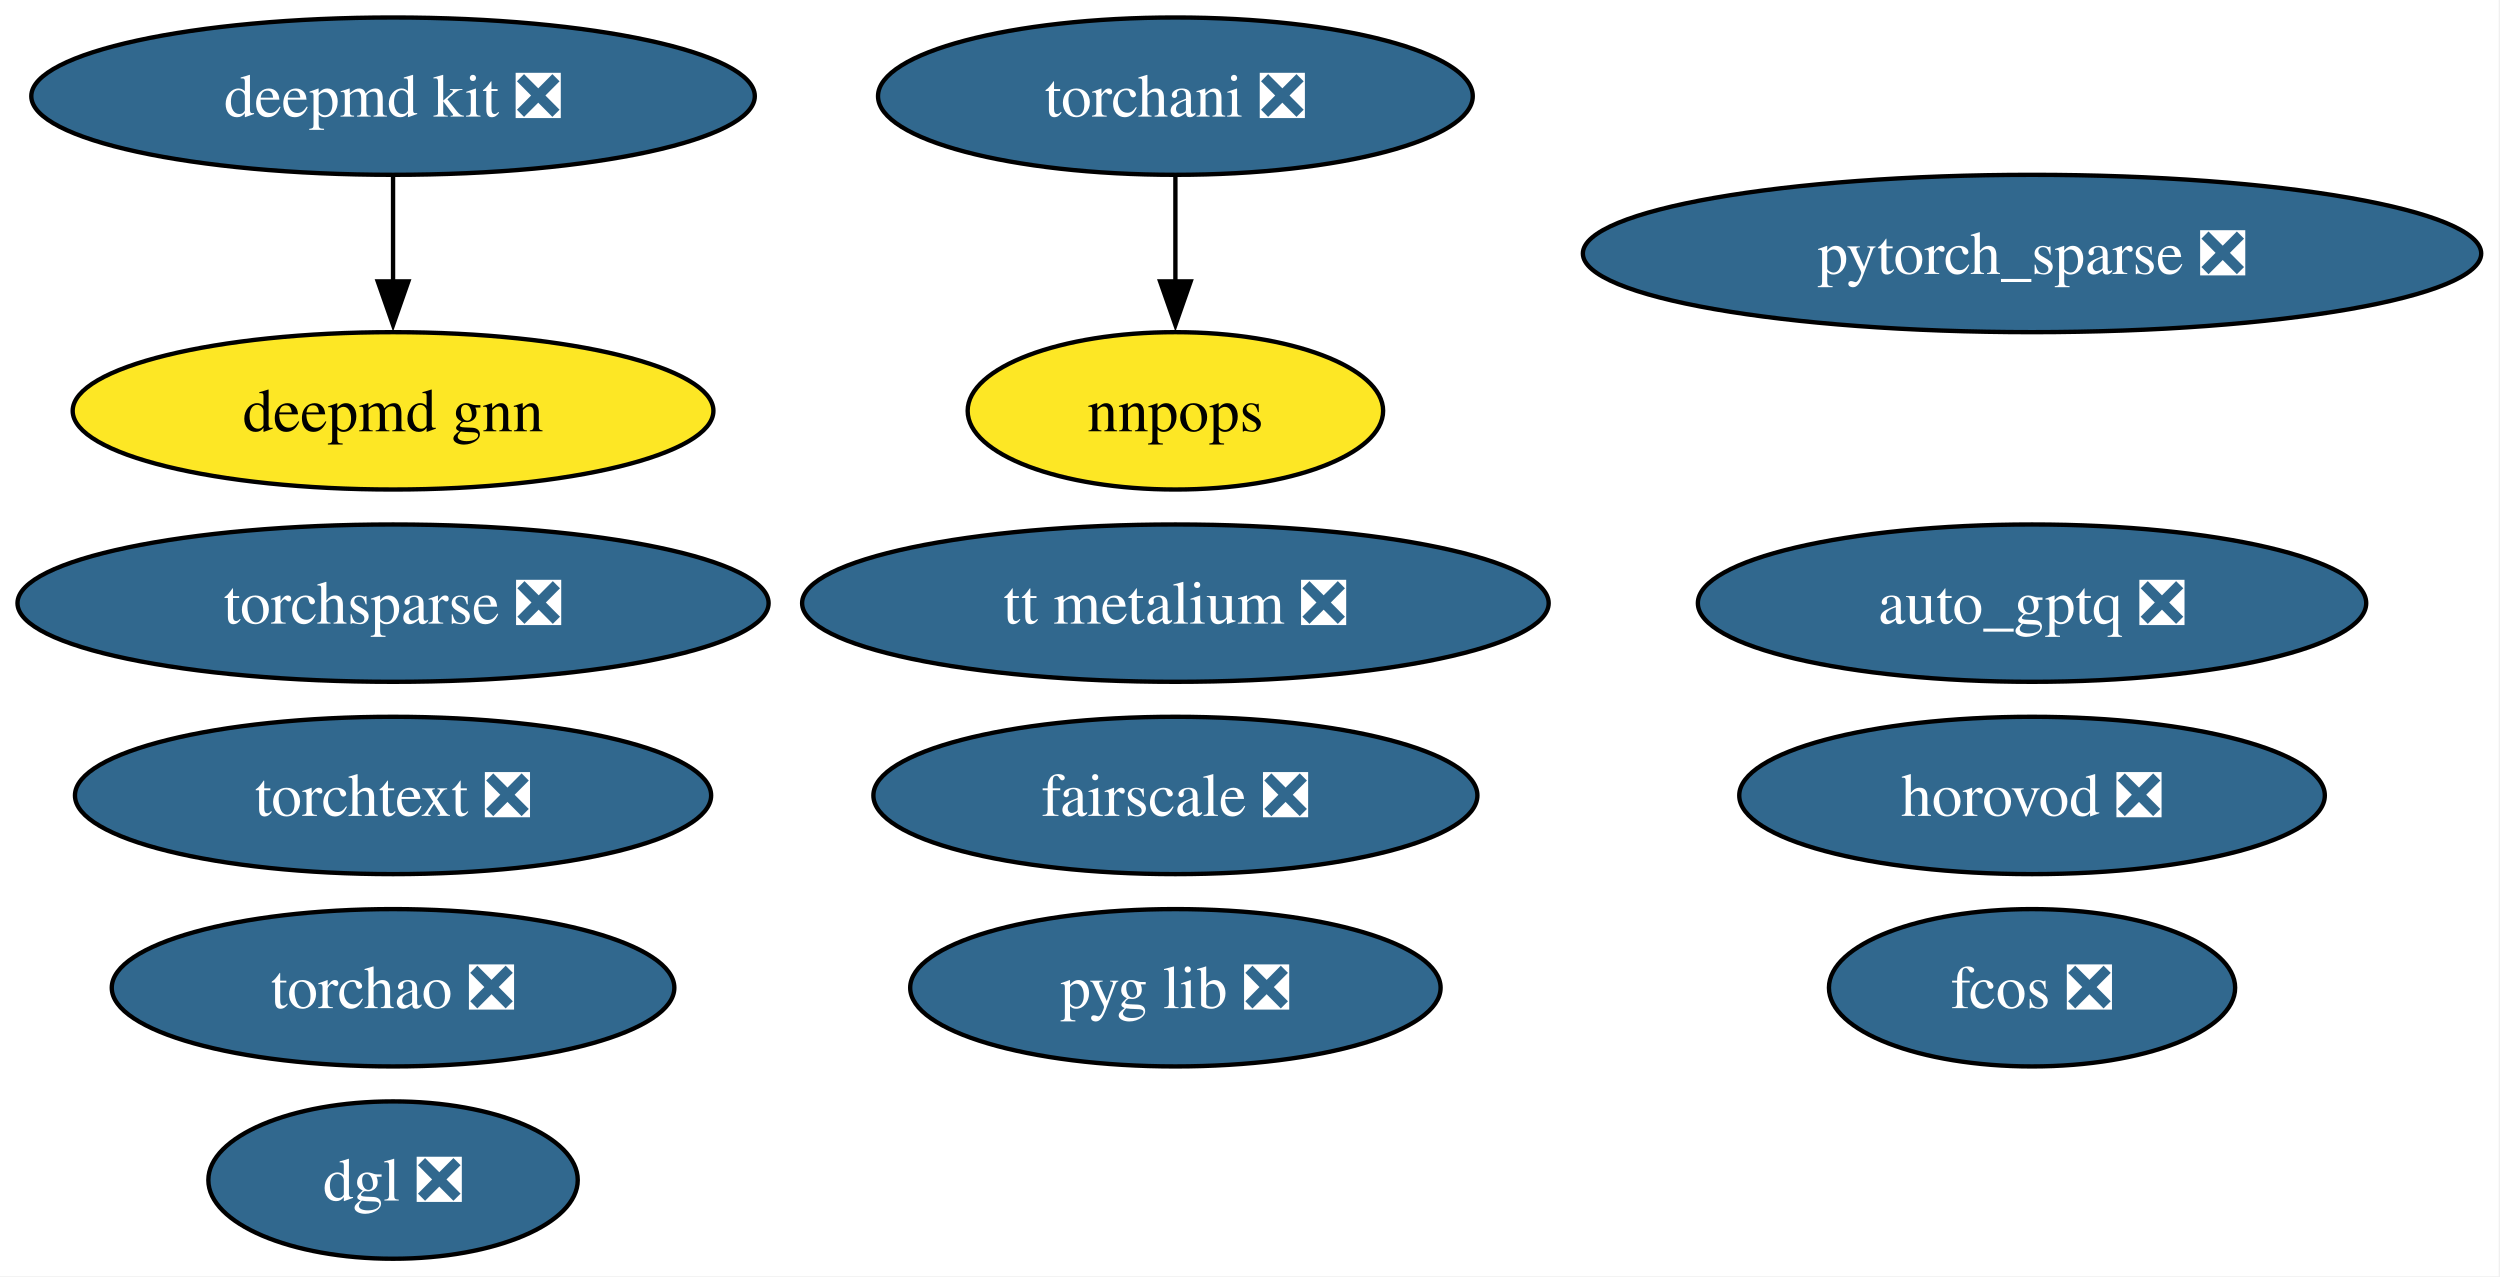
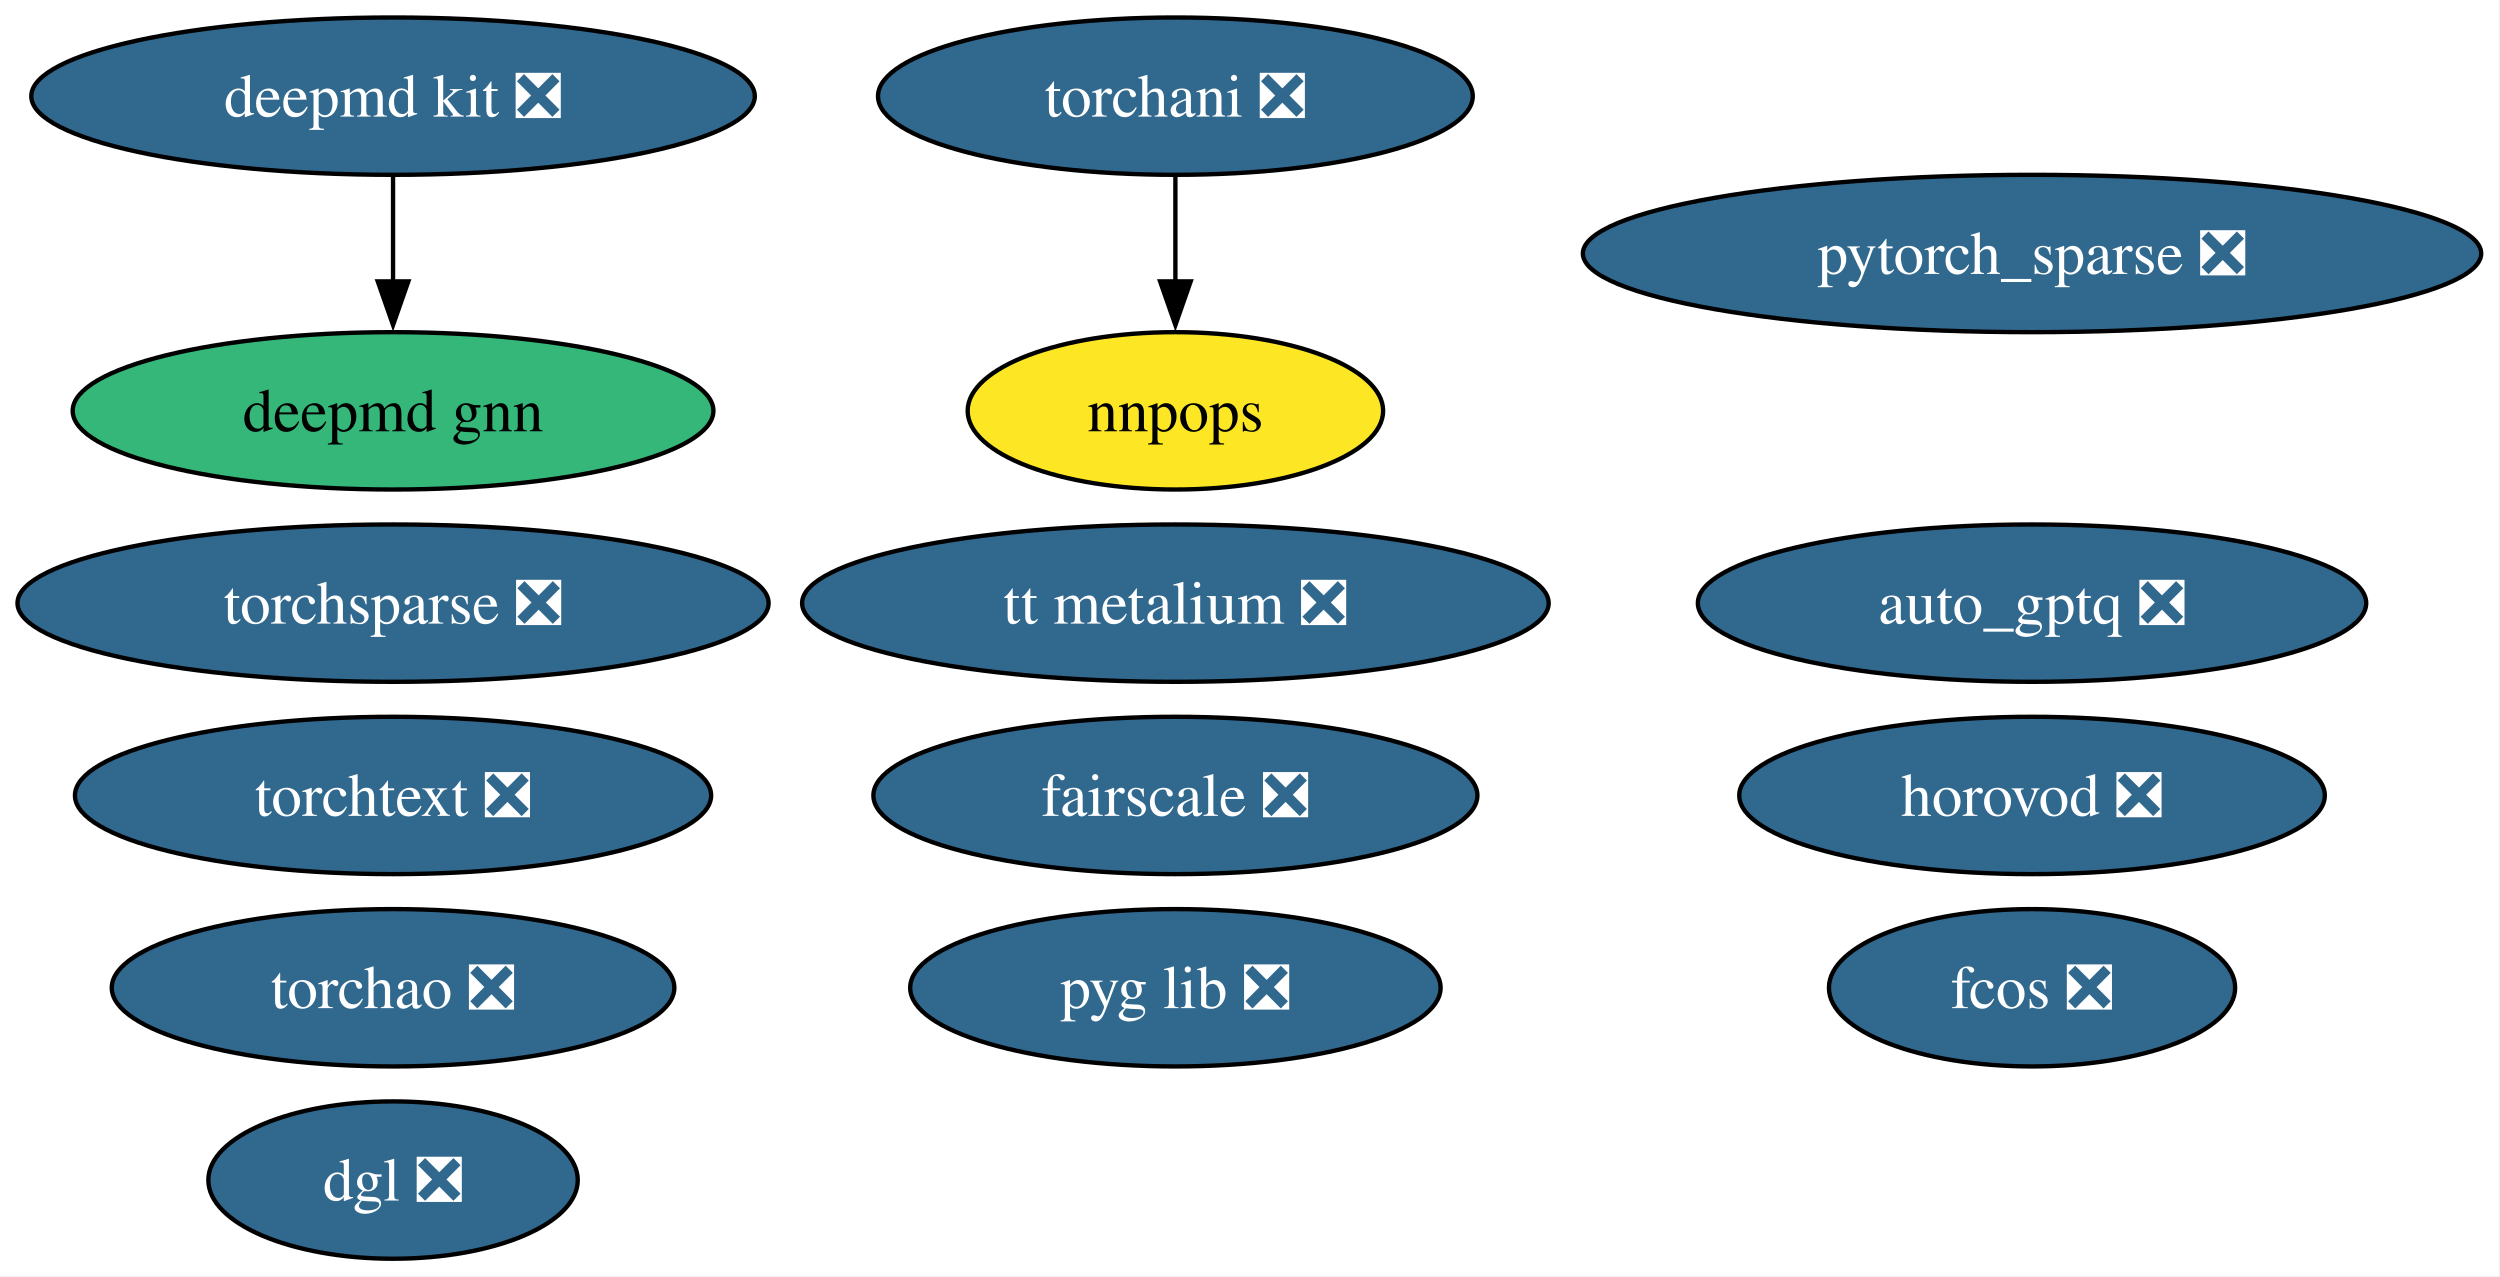
<svg xmlns="http://www.w3.org/2000/svg" xmlns:xlink="http://www.w3.org/1999/xlink" width="572pt" height="292pt" viewBox="0.00 0.00 572.00 292.00">
  <g id="graph0" class="graph" transform="scale(1 1) rotate(0) translate(4 288)">
    <polygon fill="white" stroke="none" points="-4,4 -4,-288 567.7,-288 567.7,4 -4,4" />
    <g id="node1" class="node">
      <g id="a_node1">
        <a xlink:href="https://github.com/conda-forge/deepmd-kit-feedstock/pull/119" xlink:title="deepmd kit ❎">
          <ellipse fill="#31688e" stroke="black" cx="85.93" cy="-266" rx="82.77" ry="18" />
          <text xml:space="preserve" text-anchor="middle" x="85.93" y="-261.32" font-family="Times,serif" font-size="14.00" fill="white">deepmd kit ❎</text>
        </a>
      </g>
    </g>
    <g id="node14" class="node">
      <g id="a_node14">
        <a xlink:href="https://github.com/conda-forge/deepmd-gnn-feedstock" xlink:title="deepmd gnn">
-           <ellipse fill="#fde725" stroke="black" cx="85.93" cy="-194" rx="73.3" ry="18" />
+           <ellipse fill="#35b779" stroke="black" cx="85.93" cy="-194" rx="73.3" ry="18" />
          <text xml:space="preserve" text-anchor="middle" x="85.93" y="-189.32" font-family="Times,serif" font-size="14.00">deepmd gnn</text>
        </a>
      </g>
    </g>
    <g id="edge1" class="edge">
      <path fill="none" stroke="black" d="M85.93,-247.7C85.93,-240.41 85.93,-231.73 85.93,-223.54" />
      <polygon fill="black" stroke="black" points="89.43,-223.62 85.93,-213.62 82.43,-223.62 89.43,-223.62" />
    </g>
    <g id="node2" class="node">
      <g id="a_node2">
        <a xlink:href="https://github.com/conda-forge/pytorch_sparse-feedstock/pull/77" xlink:title="pytorch_sparse ❎">
          <ellipse fill="#31688e" stroke="black" cx="460.93" cy="-230" rx="102.77" ry="18" />
          <text xml:space="preserve" text-anchor="middle" x="460.93" y="-225.32" font-family="Times,serif" font-size="14.00" fill="white">pytorch_sparse ❎</text>
        </a>
      </g>
    </g>
    <g id="node3" class="node">
      <g id="a_node3">
        <a xlink:href="https://github.com/conda-forge/torchani-feedstock/pull/56" xlink:title="torchani ❎">
          <ellipse fill="#31688e" stroke="black" cx="264.93" cy="-266" rx="68.04" ry="18" />
          <text xml:space="preserve" text-anchor="middle" x="264.93" y="-261.32" font-family="Times,serif" font-size="14.00" fill="white">torchani ❎</text>
        </a>
      </g>
    </g>
    <g id="node7" class="node">
      <g id="a_node7">
        <a xlink:href="https://github.com/conda-forge/nnpops-feedstock" xlink:title="nnpops">
          <ellipse fill="#fde725" stroke="black" cx="264.93" cy="-194" rx="47.53" ry="18" />
          <text xml:space="preserve" text-anchor="middle" x="264.93" y="-189.32" font-family="Times,serif" font-size="14.00">nnpops</text>
        </a>
      </g>
    </g>
    <g id="edge2" class="edge">
      <path fill="none" stroke="black" d="M264.93,-247.7C264.93,-240.41 264.93,-231.73 264.93,-223.54" />
      <polygon fill="black" stroke="black" points="268.43,-223.62 264.93,-213.62 261.43,-223.62 268.43,-223.62" />
    </g>
    <g id="node4" class="node">
      <g id="a_node4">
        <a xlink:href="https://github.com/conda-forge/torchsparse-feedstock/pull/45" xlink:title="torchsparse ❎">
          <ellipse fill="#31688e" stroke="black" cx="85.93" cy="-150" rx="85.93" ry="18" />
          <text xml:space="preserve" text-anchor="middle" x="85.93" y="-145.32" font-family="Times,serif" font-size="14.00" fill="white">torchsparse ❎</text>
        </a>
      </g>
    </g>
    <g id="node5" class="node">
      <g id="a_node5">
        <a xlink:href="https://github.com/conda-forge/fcos-feedstock/pull/29" xlink:title="fcos ❎">
          <ellipse fill="#31688e" stroke="black" cx="460.93" cy="-62" rx="46.47" ry="18" />
          <text xml:space="preserve" text-anchor="middle" x="460.93" y="-57.33" font-family="Times,serif" font-size="14.00" fill="white">fcos ❎</text>
        </a>
      </g>
    </g>
    <g id="node6" class="node">
      <g id="a_node6">
        <a xlink:href="https://github.com/conda-forge/fairscale-feedstock/pull/44" xlink:title="fairscale ❎">
          <ellipse fill="#31688e" stroke="black" cx="264.93" cy="-106" rx="69.1" ry="18" />
          <text xml:space="preserve" text-anchor="middle" x="264.93" y="-101.33" font-family="Times,serif" font-size="14.00" fill="white">fairscale ❎</text>
        </a>
      </g>
    </g>
    <g id="node8" class="node">
      <g id="a_node8">
        <a xlink:href="https://github.com/conda-forge/pyg-lib-feedstock/pull/44" xlink:title="pyg lib ❎">
          <ellipse fill="#31688e" stroke="black" cx="264.93" cy="-62" rx="60.68" ry="18" />
          <text xml:space="preserve" text-anchor="middle" x="264.93" y="-57.33" font-family="Times,serif" font-size="14.00" fill="white">pyg lib ❎</text>
        </a>
      </g>
    </g>
    <g id="node9" class="node">
      <g id="a_node9">
        <a xlink:href="https://github.com/conda-forge/torchtext-feedstock/pull/37" xlink:title="torchtext ❎">
          <ellipse fill="#31688e" stroke="black" cx="85.93" cy="-106" rx="72.78" ry="18" />
          <text xml:space="preserve" text-anchor="middle" x="85.93" y="-101.33" font-family="Times,serif" font-size="14.00" fill="white">torchtext ❎</text>
        </a>
      </g>
    </g>
    <g id="node10" class="node">
      <g id="a_node10">
        <a xlink:href="https://github.com/conda-forge/dgl-feedstock/pull/64" xlink:title="dgl ❎">
          <ellipse fill="#31688e" stroke="black" cx="85.93" cy="-18" rx="42.26" ry="18" />
          <text xml:space="preserve" text-anchor="middle" x="85.93" y="-13.32" font-family="Times,serif" font-size="14.00" fill="white">dgl ❎</text>
        </a>
      </g>
    </g>
    <g id="node11" class="node">
      <g id="a_node11">
        <a xlink:href="https://github.com/conda-forge/horovod-feedstock/pull/35" xlink:title="horovod ❎">
          <ellipse fill="#31688e" stroke="black" cx="460.93" cy="-106" rx="66.99" ry="18" />
          <text xml:space="preserve" text-anchor="middle" x="460.93" y="-101.33" font-family="Times,serif" font-size="14.00" fill="white">horovod ❎</text>
        </a>
      </g>
    </g>
    <g id="node12" class="node">
      <g id="a_node12">
        <a xlink:href="https://github.com/conda-forge/auto_gptq-feedstock/pull/20" xlink:title="auto_gptq ❎">
          <ellipse fill="#31688e" stroke="black" cx="460.93" cy="-150" rx="76.46" ry="18" />
          <text xml:space="preserve" text-anchor="middle" x="460.93" y="-145.32" font-family="Times,serif" font-size="14.00" fill="white">auto_gptq ❎</text>
        </a>
      </g>
    </g>
    <g id="node13" class="node">
      <g id="a_node13">
        <a xlink:href="https://github.com/conda-forge/tt-metalium-feedstock/pull/20" xlink:title="tt metalium ❎">
          <ellipse fill="#31688e" stroke="black" cx="264.93" cy="-150" rx="85.41" ry="18" />
          <text xml:space="preserve" text-anchor="middle" x="264.93" y="-145.32" font-family="Times,serif" font-size="14.00" fill="white">tt metalium ❎</text>
        </a>
      </g>
    </g>
    <g id="node15" class="node">
      <g id="a_node15">
        <a xlink:href="https://github.com/conda-forge/torchao-feedstock/pull/12" xlink:title="torchao ❎">
          <ellipse fill="#31688e" stroke="black" cx="85.93" cy="-62" rx="64.36" ry="18" />
          <text xml:space="preserve" text-anchor="middle" x="85.93" y="-57.33" font-family="Times,serif" font-size="14.00" fill="white">torchao ❎</text>
        </a>
      </g>
    </g>
  </g>
</svg>
